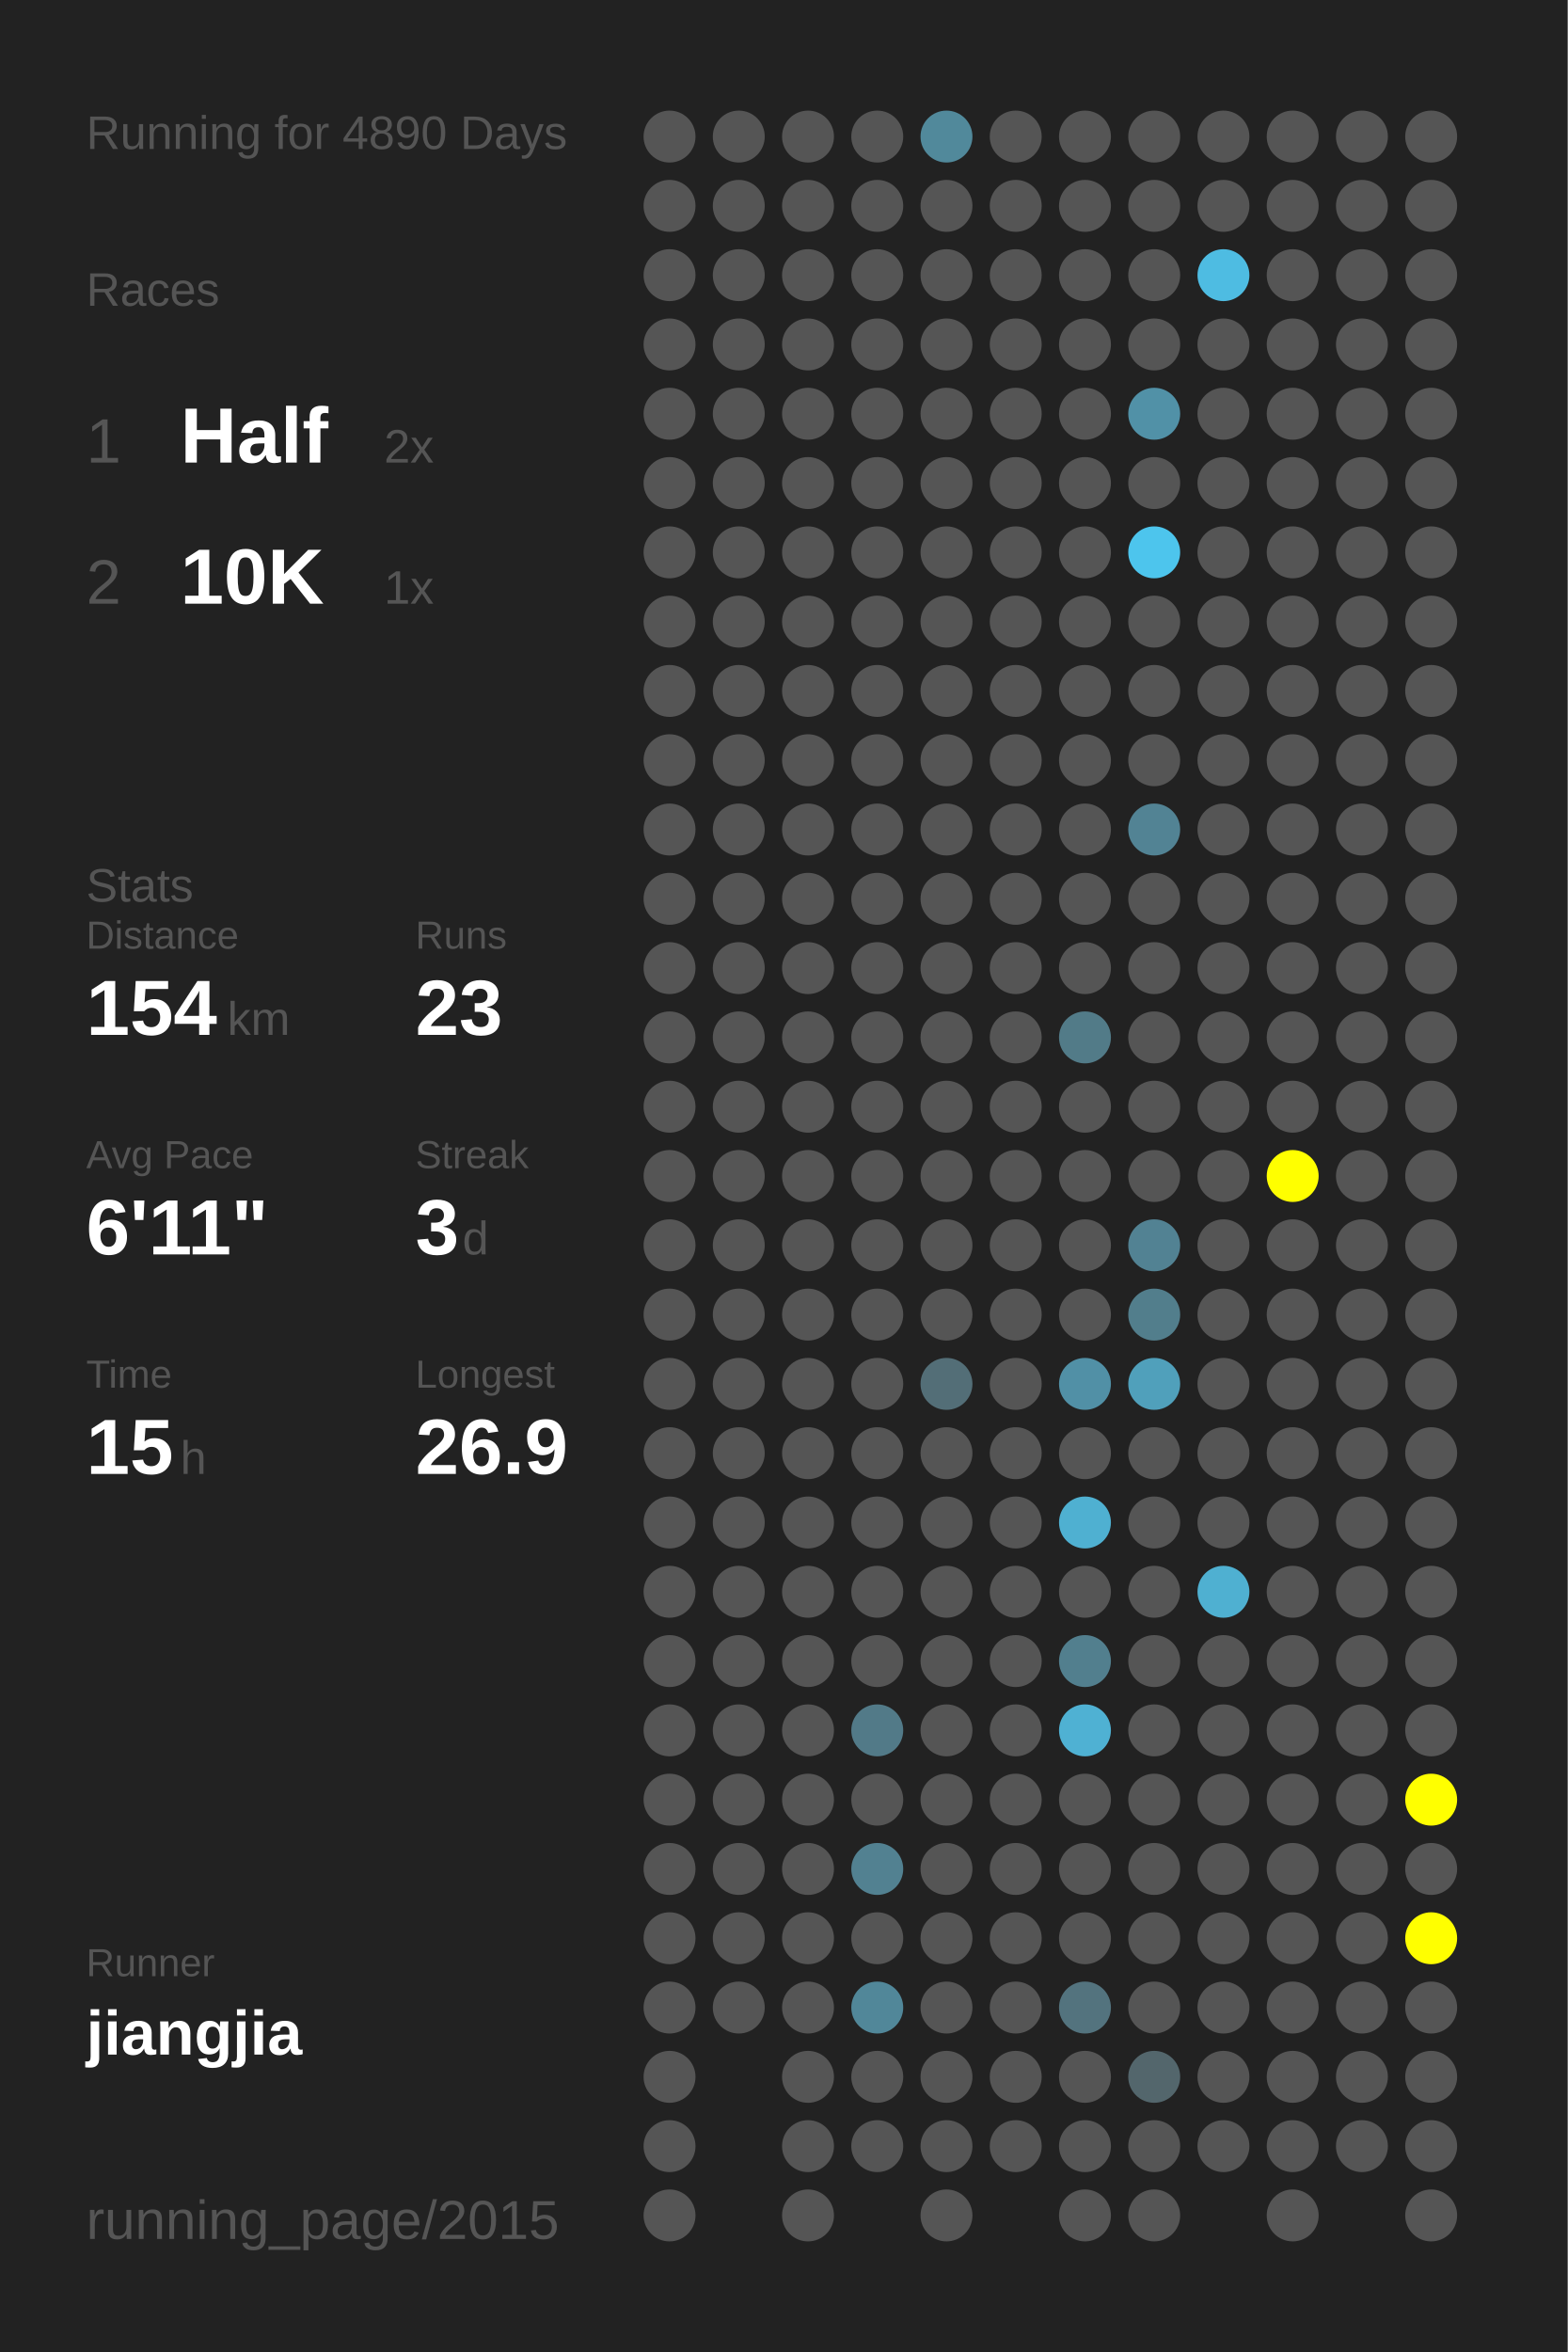
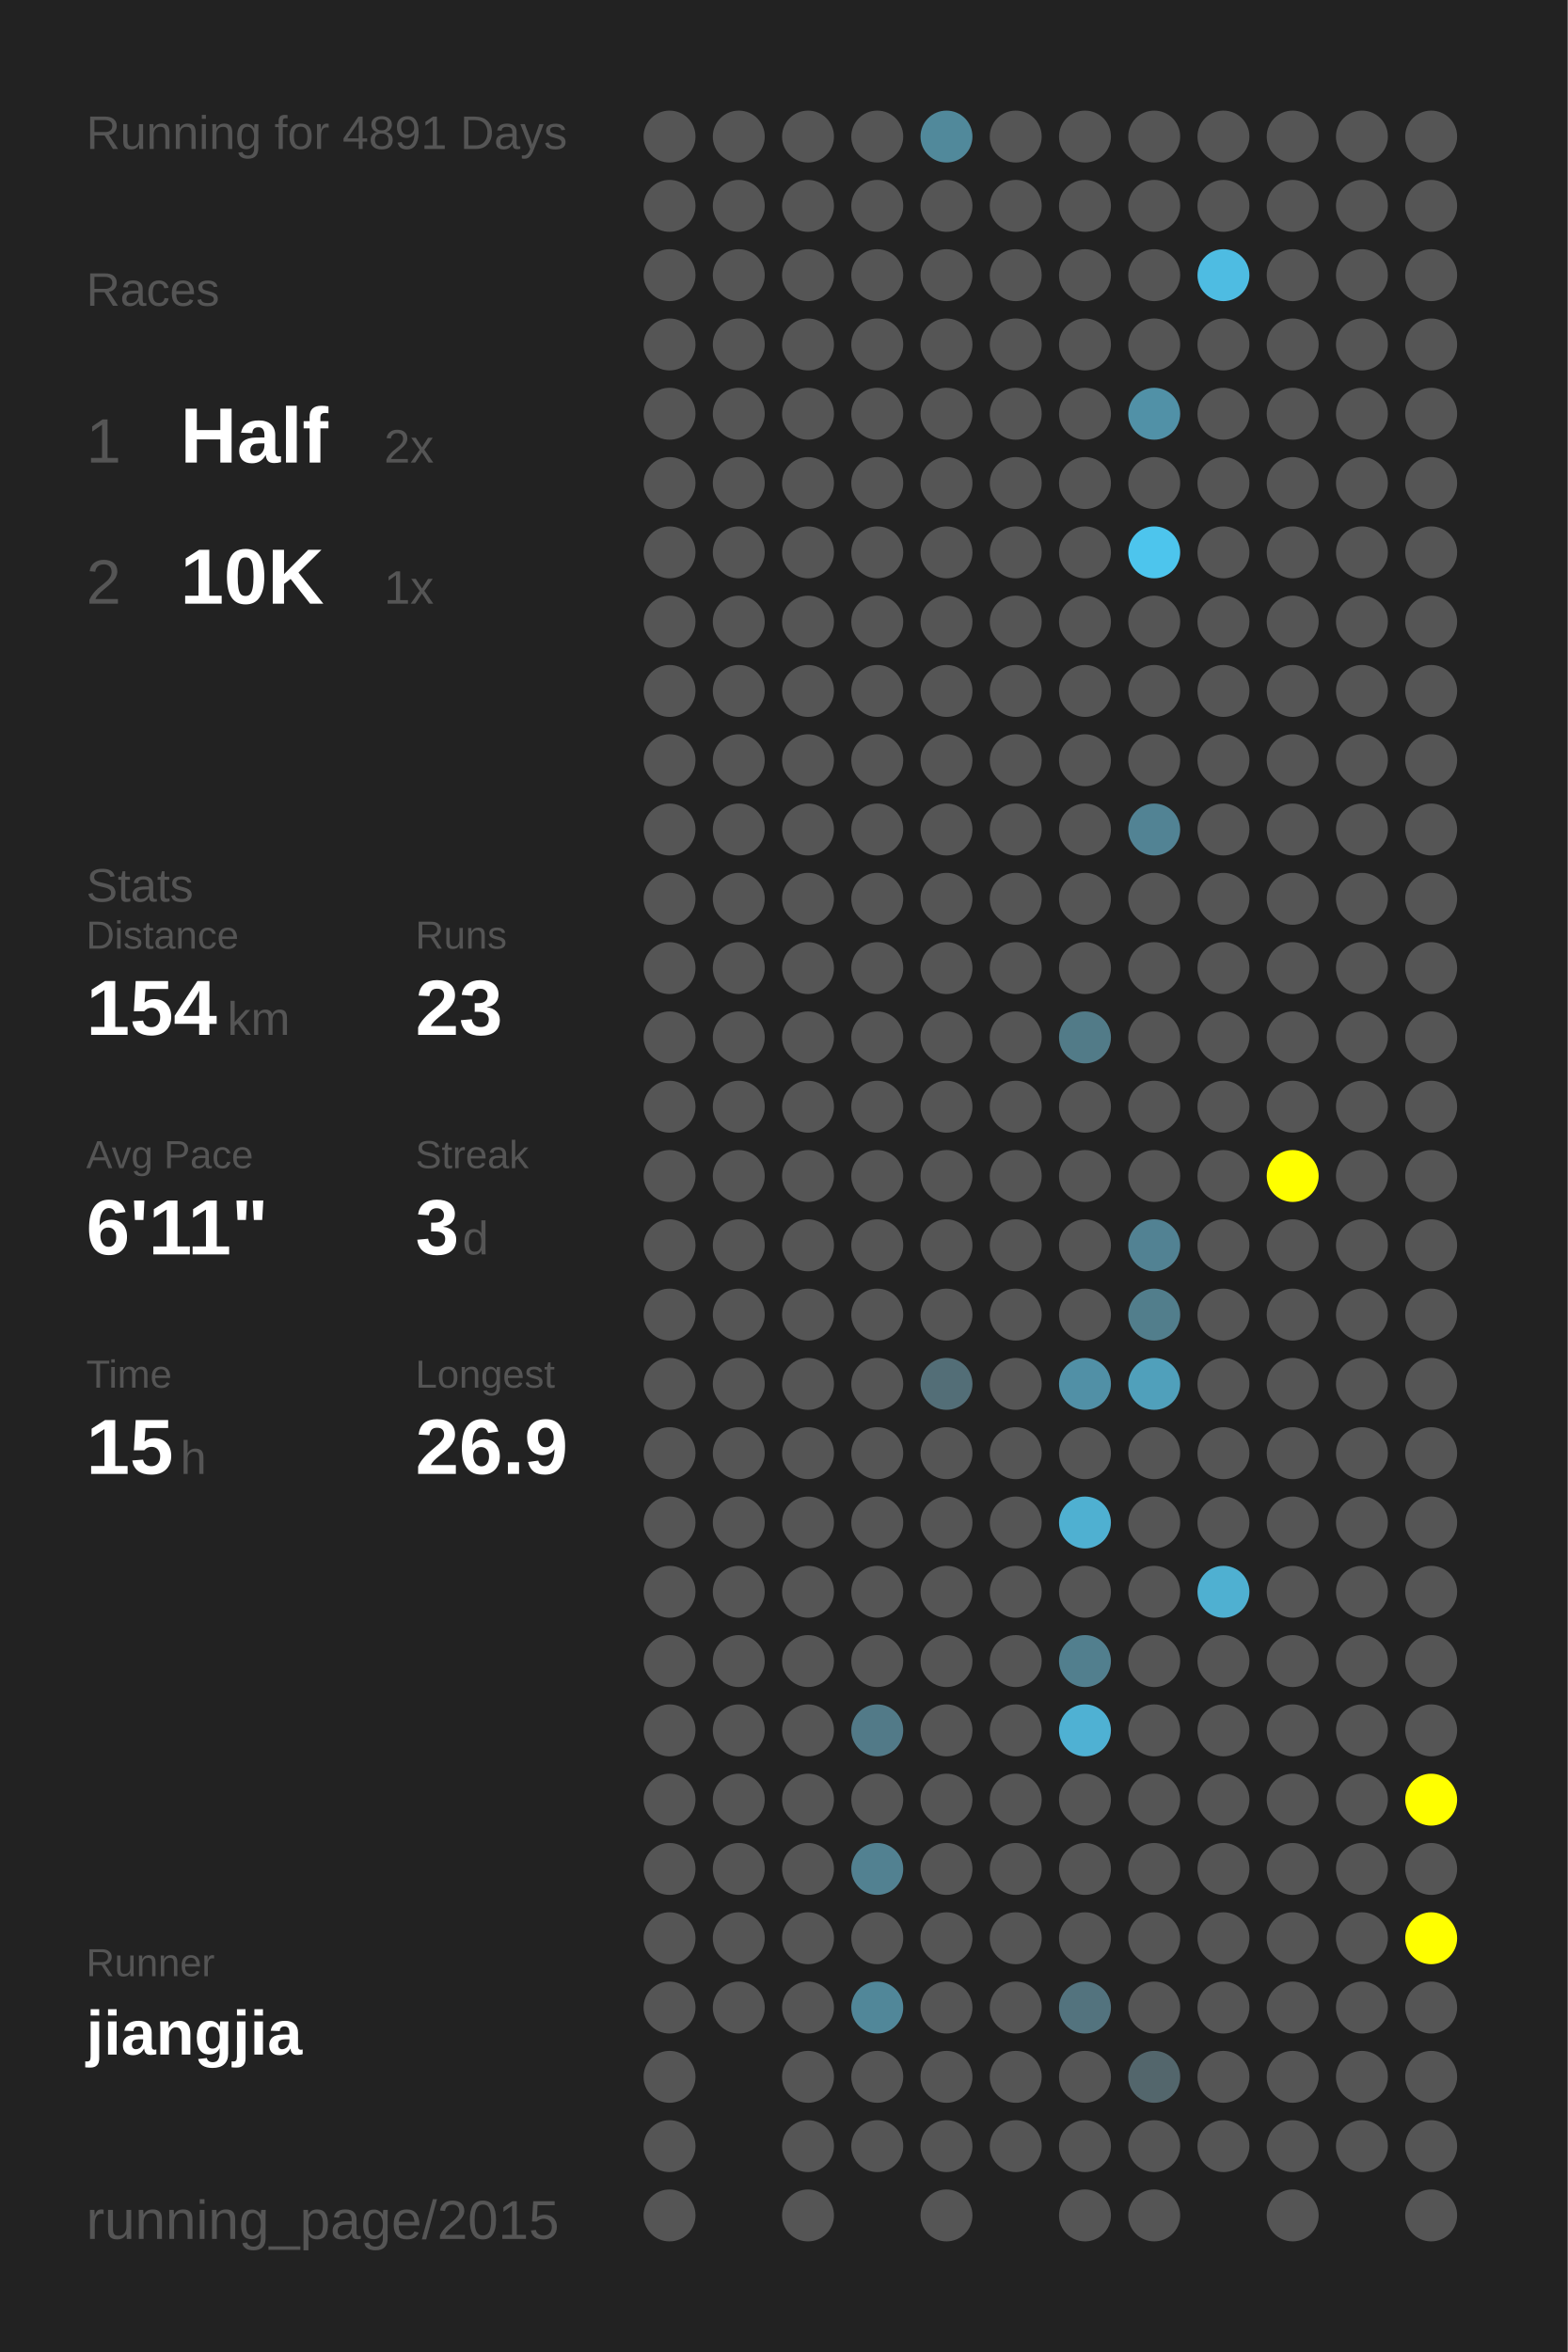
<svg xmlns="http://www.w3.org/2000/svg" baseProfile="full" height="300mm" version="1.1" viewBox="0,0,200,300" width="200mm">
  <defs />
  <rect fill="#222222" height="300" width="200" x="0" y="0" />
-   <text fill="#555555" style="font-size:6px; font-family:Arial;" x="11" y="19">Running for 4890 Days</text>
+   <text fill="#555555" style="font-size:6px; font-family:Arial;" x="11" y="19">Running for 4891 Days</text>
  <text fill="#555555" style="font-size:6px; font-family:Arial;" x="11" y="39">Races</text>
  <text fill="#555555" style="font-size:8px; font-family:Arial;" x="11" y="59">1</text>
  <text fill="#FFFFFF" style="font-size:10px; font-family:Arial; font-weight:bold;" x="23" y="59">Half</text>
  <text fill="#555555" style="font-size:6px; font-family:Arial;" x="49" y="59">2x</text>
  <text fill="#555555" style="font-size:8px; font-family:Arial;" x="11" y="77">2</text>
  <text fill="#FFFFFF" style="font-size:10px; font-family:Arial; font-weight:bold;" x="23" y="77">10K</text>
  <text fill="#555555" style="font-size:6px; font-family:Arial;" x="49" y="77">1x</text>
  <text fill="#555555" style="font-size:6px; font-family:Arial;" x="11" y="115">Stats</text>
  <text fill="#555555" style="font-size:5px; font-family:Arial;" x="11" y="121">Distance</text>
  <text fill="#FFFFFF" style="font-size:10px; font-family:Arial; font-weight:bold;" x="11" y="132">154</text>
  <text fill="#555555" style="font-size:6px; font-family:Arial;" x="29" y="132">km</text>
  <text fill="#555555" style="font-size:5px; font-family:Arial;" x="53" y="121">Runs</text>
  <text fill="#FFFFFF" style="font-size:10px; font-family:Arial; font-weight:bold;" x="53" y="132">23</text>
  <text fill="#555555" style="font-size:5px; font-family:Arial;" x="11" y="149">Avg Pace</text>
  <text fill="#FFFFFF" style="font-size:10px; font-family:Arial; font-weight:bold;" x="11" y="160">6'11"</text>
  <text fill="#555555" style="font-size:5px; font-family:Arial;" x="53" y="149">Streak</text>
  <text fill="#FFFFFF" style="font-size:10px; font-family:Arial; font-weight:bold;" x="53" y="160">3</text>
  <text fill="#555555" style="font-size:6px; font-family:Arial;" x="59" y="160">d</text>
  <text fill="#555555" style="font-size:5px; font-family:Arial;" x="11" y="177">Time</text>
  <text fill="#FFFFFF" style="font-size:10px; font-family:Arial; font-weight:bold;" x="11" y="188">15</text>
  <text fill="#555555" style="font-size:6px; font-family:Arial;" x="23" y="188">h</text>
  <text fill="#555555" style="font-size:5px; font-family:Arial;" x="53" y="177">Longest</text>
  <text fill="#FFFFFF" style="font-size:10px; font-family:Arial; font-weight:bold;" x="53" y="188">26.9</text>
  <text fill="#555555" style="font-size:5px; font-family:Arial;" x="11" y="252.065">Runner</text>
  <text fill="#FFFFFF" style="font-size:8px; font-family:Arial; font-weight:bold;" x="11" y="262.065">jiangjia</text>
  <text fill="#555555" style="font-size:7px; font-family:Arial;" x="11" y="285.581">running_page/2015</text>
  <circle cx="85.417" cy="17.419" fill="#555555" r="3.312" />
  <circle cx="85.417" cy="26.258" fill="#555555" r="3.312" />
  <circle cx="85.417" cy="35.097" fill="#555555" r="3.312" />
  <circle cx="85.417" cy="43.935" fill="#555555" r="3.312" />
  <circle cx="85.417" cy="52.774" fill="#555555" r="3.312" />
  <circle cx="85.417" cy="61.613" fill="#555555" r="3.312" />
  <circle cx="85.417" cy="70.452" fill="#555555" r="3.312" />
  <circle cx="85.417" cy="79.29" fill="#555555" r="3.312" />
  <circle cx="85.417" cy="88.129" fill="#555555" r="3.312" />
  <circle cx="85.417" cy="96.968" fill="#555555" r="3.312" />
  <circle cx="85.417" cy="105.806" fill="#555555" r="3.312" />
  <circle cx="85.417" cy="114.645" fill="#555555" r="3.312" />
  <circle cx="85.417" cy="123.484" fill="#555555" r="3.312" />
  <circle cx="85.417" cy="132.323" fill="#555555" r="3.312" />
  <circle cx="85.417" cy="141.161" fill="#555555" r="3.312" />
  <circle cx="85.417" cy="150" fill="#555555" r="3.312" />
  <circle cx="85.417" cy="158.839" fill="#555555" r="3.312" />
  <circle cx="85.417" cy="167.677" fill="#555555" r="3.312" />
  <circle cx="85.417" cy="176.516" fill="#555555" r="3.312" />
  <circle cx="85.417" cy="185.355" fill="#555555" r="3.312" />
  <circle cx="85.417" cy="194.194" fill="#555555" r="3.312" />
  <circle cx="85.417" cy="203.032" fill="#555555" r="3.312" />
  <circle cx="85.417" cy="211.871" fill="#555555" r="3.312" />
  <circle cx="85.417" cy="220.71" fill="#555555" r="3.312" />
  <circle cx="85.417" cy="229.548" fill="#555555" r="3.312" />
  <circle cx="85.417" cy="238.387" fill="#555555" r="3.312" />
  <circle cx="85.417" cy="247.226" fill="#555555" r="3.312" />
  <circle cx="85.417" cy="256.065" fill="#555555" r="3.312" />
  <circle cx="85.417" cy="264.903" fill="#555555" r="3.312" />
  <circle cx="85.417" cy="273.742" fill="#555555" r="3.312" />
  <circle cx="85.417" cy="282.581" fill="#555555" r="3.312" />
  <circle cx="94.25" cy="17.419" fill="#555555" r="3.312" />
  <circle cx="94.25" cy="26.258" fill="#555555" r="3.312" />
  <circle cx="94.25" cy="35.097" fill="#555555" r="3.312" />
  <circle cx="94.25" cy="43.935" fill="#555555" r="3.312" />
  <circle cx="94.25" cy="52.774" fill="#555555" r="3.312" />
  <circle cx="94.25" cy="61.613" fill="#555555" r="3.312" />
  <circle cx="94.25" cy="70.452" fill="#555555" r="3.312" />
  <circle cx="94.25" cy="79.29" fill="#555555" r="3.312" />
  <circle cx="94.25" cy="88.129" fill="#555555" r="3.312" />
  <circle cx="94.25" cy="96.968" fill="#555555" r="3.312" />
  <circle cx="94.25" cy="105.806" fill="#555555" r="3.312" />
  <circle cx="94.25" cy="114.645" fill="#555555" r="3.312" />
  <circle cx="94.25" cy="123.484" fill="#555555" r="3.312" />
  <circle cx="94.25" cy="132.323" fill="#555555" r="3.312" />
  <circle cx="94.25" cy="141.161" fill="#555555" r="3.312" />
  <circle cx="94.25" cy="150" fill="#555555" r="3.312" />
  <circle cx="94.25" cy="158.839" fill="#555555" r="3.312" />
  <circle cx="94.25" cy="167.677" fill="#555555" r="3.312" />
  <circle cx="94.25" cy="176.516" fill="#555555" r="3.312" />
  <circle cx="94.25" cy="185.355" fill="#555555" r="3.312" />
  <circle cx="94.25" cy="194.194" fill="#555555" r="3.312" />
  <circle cx="94.25" cy="203.032" fill="#555555" r="3.312" />
  <circle cx="94.25" cy="211.871" fill="#555555" r="3.312" />
  <circle cx="94.25" cy="220.71" fill="#555555" r="3.312" />
  <circle cx="94.25" cy="229.548" fill="#555555" r="3.312" />
  <circle cx="94.25" cy="238.387" fill="#555555" r="3.312" />
  <circle cx="94.25" cy="247.226" fill="#555555" r="3.312" />
  <circle cx="94.25" cy="256.065" fill="#555555" r="3.312" />
  <circle cx="103.083" cy="17.419" fill="#555555" r="3.312" />
  <circle cx="103.083" cy="26.258" fill="#555555" r="3.312" />
  <circle cx="103.083" cy="35.097" fill="#555555" r="3.312" />
  <circle cx="103.083" cy="43.935" fill="#555555" r="3.312" />
  <circle cx="103.083" cy="52.774" fill="#555555" r="3.312" />
  <circle cx="103.083" cy="61.613" fill="#555555" r="3.312" />
  <circle cx="103.083" cy="70.452" fill="#555555" r="3.312" />
  <circle cx="103.083" cy="79.29" fill="#555555" r="3.312" />
  <circle cx="103.083" cy="88.129" fill="#555555" r="3.312" />
  <circle cx="103.083" cy="96.968" fill="#555555" r="3.312" />
  <circle cx="103.083" cy="105.806" fill="#555555" r="3.312" />
  <circle cx="103.083" cy="114.645" fill="#555555" r="3.312" />
  <circle cx="103.083" cy="123.484" fill="#555555" r="3.312" />
  <circle cx="103.083" cy="132.323" fill="#555555" r="3.312" />
  <circle cx="103.083" cy="141.161" fill="#555555" r="3.312" />
  <circle cx="103.083" cy="150" fill="#555555" r="3.312" />
  <circle cx="103.083" cy="158.839" fill="#555555" r="3.312" />
  <circle cx="103.083" cy="167.677" fill="#555555" r="3.312" />
  <circle cx="103.083" cy="176.516" fill="#555555" r="3.312" />
  <circle cx="103.083" cy="185.355" fill="#555555" r="3.312" />
  <circle cx="103.083" cy="194.194" fill="#555555" r="3.312" />
  <circle cx="103.083" cy="203.032" fill="#555555" r="3.312" />
  <circle cx="103.083" cy="211.871" fill="#555555" r="3.312" />
  <circle cx="103.083" cy="220.71" fill="#555555" r="3.312" />
  <circle cx="103.083" cy="229.548" fill="#555555" r="3.312" />
  <circle cx="103.083" cy="238.387" fill="#555555" r="3.312" />
  <circle cx="103.083" cy="247.226" fill="#555555" r="3.312" />
  <circle cx="103.083" cy="256.065" fill="#555555" r="3.312" />
  <circle cx="103.083" cy="264.903" fill="#555555" r="3.312" />
  <circle cx="103.083" cy="273.742" fill="#555555" r="3.312" />
  <circle cx="103.083" cy="282.581" fill="#555555" r="3.312" />
  <circle cx="111.917" cy="17.419" fill="#555555" r="3.312" />
  <circle cx="111.917" cy="26.258" fill="#555555" r="3.312" />
  <circle cx="111.917" cy="35.097" fill="#555555" r="3.312" />
  <circle cx="111.917" cy="43.935" fill="#555555" r="3.312" />
  <circle cx="111.917" cy="52.774" fill="#555555" r="3.312" />
  <circle cx="111.917" cy="61.613" fill="#555555" r="3.312" />
  <circle cx="111.917" cy="70.452" fill="#555555" r="3.312" />
  <circle cx="111.917" cy="79.29" fill="#555555" r="3.312" />
  <circle cx="111.917" cy="88.129" fill="#555555" r="3.312" />
  <circle cx="111.917" cy="96.968" fill="#555555" r="3.312" />
  <circle cx="111.917" cy="105.806" fill="#555555" r="3.312" />
  <circle cx="111.917" cy="114.645" fill="#555555" r="3.312" />
  <circle cx="111.917" cy="123.484" fill="#555555" r="3.312" />
  <circle cx="111.917" cy="132.323" fill="#555555" r="3.312" />
  <circle cx="111.917" cy="141.161" fill="#555555" r="3.312" />
  <circle cx="111.917" cy="150" fill="#555555" r="3.312" />
  <circle cx="111.917" cy="158.839" fill="#555555" r="3.312" />
  <circle cx="111.917" cy="167.677" fill="#555555" r="3.312" />
  <circle cx="111.917" cy="176.516" fill="#555555" r="3.312" />
  <circle cx="111.917" cy="185.355" fill="#555555" r="3.312" />
  <circle cx="111.917" cy="194.194" fill="#555555" r="3.312" />
  <circle cx="111.917" cy="203.032" fill="#555555" r="3.312" />
  <circle cx="111.917" cy="211.871" fill="#555555" r="3.312" />
  <circle cx="111.917" cy="220.71" fill="#527a88" r="3.312" />
  <circle cx="111.917" cy="229.548" fill="#555555" r="3.312" />
  <circle cx="111.917" cy="238.387" fill="#528191" r="3.312" />
  <circle cx="111.917" cy="247.226" fill="#555555" r="3.312" />
  <circle cx="111.917" cy="256.065" fill="#518799" r="3.312" />
  <circle cx="111.917" cy="264.903" fill="#555555" r="3.312" />
  <circle cx="111.917" cy="273.742" fill="#555555" r="3.312" />
  <circle cx="120.75" cy="17.419" fill="#51899b" r="3.312" />
  <circle cx="120.75" cy="26.258" fill="#555555" r="3.312" />
  <circle cx="120.75" cy="35.097" fill="#555555" r="3.312" />
  <circle cx="120.75" cy="43.935" fill="#555555" r="3.312" />
  <circle cx="120.75" cy="52.774" fill="#555555" r="3.312" />
  <circle cx="120.75" cy="61.613" fill="#555555" r="3.312" />
  <circle cx="120.75" cy="70.452" fill="#555555" r="3.312" />
  <circle cx="120.75" cy="79.29" fill="#555555" r="3.312" />
  <circle cx="120.75" cy="88.129" fill="#555555" r="3.312" />
  <circle cx="120.75" cy="96.968" fill="#555555" r="3.312" />
  <circle cx="120.75" cy="105.806" fill="#555555" r="3.312" />
  <circle cx="120.75" cy="114.645" fill="#555555" r="3.312" />
  <circle cx="120.75" cy="123.484" fill="#555555" r="3.312" />
  <circle cx="120.75" cy="132.323" fill="#555555" r="3.312" />
  <circle cx="120.75" cy="141.161" fill="#555555" r="3.312" />
  <circle cx="120.75" cy="150" fill="#555555" r="3.312" />
  <circle cx="120.75" cy="158.839" fill="#555555" r="3.312" />
  <circle cx="120.75" cy="167.677" fill="#555555" r="3.312" />
  <circle cx="120.75" cy="176.516" fill="#536e77" r="3.312" />
  <circle cx="120.75" cy="185.355" fill="#555555" r="3.312" />
  <circle cx="120.75" cy="194.194" fill="#555555" r="3.312" />
  <circle cx="120.75" cy="203.032" fill="#555555" r="3.312" />
  <circle cx="120.75" cy="211.871" fill="#555555" r="3.312" />
  <circle cx="120.75" cy="220.71" fill="#555555" r="3.312" />
  <circle cx="120.75" cy="229.548" fill="#555555" r="3.312" />
  <circle cx="120.75" cy="238.387" fill="#555555" r="3.312" />
  <circle cx="120.75" cy="247.226" fill="#555555" r="3.312" />
  <circle cx="120.75" cy="256.065" fill="#555555" r="3.312" />
  <circle cx="120.75" cy="264.903" fill="#555555" r="3.312" />
  <circle cx="120.75" cy="273.742" fill="#555555" r="3.312" />
  <circle cx="120.75" cy="282.581" fill="#555555" r="3.312" />
  <circle cx="129.583" cy="17.419" fill="#555555" r="3.312" />
  <circle cx="129.583" cy="26.258" fill="#555555" r="3.312" />
  <circle cx="129.583" cy="35.097" fill="#555555" r="3.312" />
  <circle cx="129.583" cy="43.935" fill="#555555" r="3.312" />
  <circle cx="129.583" cy="52.774" fill="#555555" r="3.312" />
  <circle cx="129.583" cy="61.613" fill="#555555" r="3.312" />
  <circle cx="129.583" cy="70.452" fill="#555555" r="3.312" />
  <circle cx="129.583" cy="79.29" fill="#555555" r="3.312" />
  <circle cx="129.583" cy="88.129" fill="#555555" r="3.312" />
  <circle cx="129.583" cy="96.968" fill="#555555" r="3.312" />
  <circle cx="129.583" cy="105.806" fill="#555555" r="3.312" />
  <circle cx="129.583" cy="114.645" fill="#555555" r="3.312" />
  <circle cx="129.583" cy="123.484" fill="#555555" r="3.312" />
  <circle cx="129.583" cy="132.323" fill="#555555" r="3.312" />
  <circle cx="129.583" cy="141.161" fill="#555555" r="3.312" />
  <circle cx="129.583" cy="150" fill="#555555" r="3.312" />
  <circle cx="129.583" cy="158.839" fill="#555555" r="3.312" />
  <circle cx="129.583" cy="167.677" fill="#555555" r="3.312" />
  <circle cx="129.583" cy="176.516" fill="#555555" r="3.312" />
  <circle cx="129.583" cy="185.355" fill="#555555" r="3.312" />
  <circle cx="129.583" cy="194.194" fill="#555555" r="3.312" />
  <circle cx="129.583" cy="203.032" fill="#555555" r="3.312" />
  <circle cx="129.583" cy="211.871" fill="#555555" r="3.312" />
  <circle cx="129.583" cy="220.71" fill="#555555" r="3.312" />
  <circle cx="129.583" cy="229.548" fill="#555555" r="3.312" />
  <circle cx="129.583" cy="238.387" fill="#555555" r="3.312" />
  <circle cx="129.583" cy="247.226" fill="#555555" r="3.312" />
  <circle cx="129.583" cy="256.065" fill="#555555" r="3.312" />
  <circle cx="129.583" cy="264.903" fill="#555555" r="3.312" />
  <circle cx="129.583" cy="273.742" fill="#555555" r="3.312" />
  <circle cx="138.417" cy="17.419" fill="#555555" r="3.312" />
  <circle cx="138.417" cy="26.258" fill="#555555" r="3.312" />
  <circle cx="138.417" cy="35.097" fill="#555555" r="3.312" />
  <circle cx="138.417" cy="43.935" fill="#555555" r="3.312" />
  <circle cx="138.417" cy="52.774" fill="#555555" r="3.312" />
  <circle cx="138.417" cy="61.613" fill="#555555" r="3.312" />
  <circle cx="138.417" cy="70.452" fill="#555555" r="3.312" />
  <circle cx="138.417" cy="79.29" fill="#555555" r="3.312" />
  <circle cx="138.417" cy="88.129" fill="#555555" r="3.312" />
  <circle cx="138.417" cy="96.968" fill="#555555" r="3.312" />
  <circle cx="138.417" cy="105.806" fill="#555555" r="3.312" />
  <circle cx="138.417" cy="114.645" fill="#555555" r="3.312" />
  <circle cx="138.417" cy="123.484" fill="#555555" r="3.312" />
  <circle cx="138.417" cy="132.323" fill="#527b88" r="3.312" />
  <circle cx="138.417" cy="141.161" fill="#555555" r="3.312" />
  <circle cx="138.417" cy="150" fill="#555555" r="3.312" />
  <circle cx="138.417" cy="158.839" fill="#555555" r="3.312" />
  <circle cx="138.417" cy="167.677" fill="#555555" r="3.312" />
  <circle cx="138.417" cy="176.516" fill="#5190a6" r="3.312" />
  <circle cx="138.417" cy="185.355" fill="#555555" r="3.312" />
  <circle cx="138.417" cy="194.194" fill="#4fb0d1" r="3.312" />
  <circle cx="138.417" cy="203.032" fill="#555555" r="3.312" />
  <circle cx="138.417" cy="211.871" fill="#527f8e" r="3.312" />
  <circle cx="138.417" cy="220.71" fill="#4fb1d3" r="3.312" />
  <circle cx="138.417" cy="229.548" fill="#555555" r="3.312" />
  <circle cx="138.417" cy="238.387" fill="#555555" r="3.312" />
  <circle cx="138.417" cy="247.226" fill="#555555" r="3.312" />
  <circle cx="138.417" cy="256.065" fill="#53737e" r="3.312" />
  <circle cx="138.417" cy="264.903" fill="#555555" r="3.312" />
  <circle cx="138.417" cy="273.742" fill="#555555" r="3.312" />
  <circle cx="138.417" cy="282.581" fill="#555555" r="3.312" />
  <circle cx="147.25" cy="17.419" fill="#555555" r="3.312" />
  <circle cx="147.25" cy="26.258" fill="#555555" r="3.312" />
  <circle cx="147.25" cy="35.097" fill="#555555" r="3.312" />
  <circle cx="147.25" cy="43.935" fill="#555555" r="3.312" />
  <circle cx="147.25" cy="52.774" fill="#5191a7" r="3.312" />
  <circle cx="147.25" cy="61.613" fill="#555555" r="3.312" />
  <circle cx="147.25" cy="70.452" fill="#4dc5ed" r="3.312" />
  <circle cx="147.25" cy="79.29" fill="#555555" r="3.312" />
  <circle cx="147.25" cy="88.129" fill="#555555" r="3.312" />
  <circle cx="147.25" cy="96.968" fill="#555555" r="3.312" />
  <circle cx="147.25" cy="105.806" fill="#528394" r="3.312" />
  <circle cx="147.25" cy="114.645" fill="#555555" r="3.312" />
  <circle cx="147.25" cy="123.484" fill="#555555" r="3.312" />
  <circle cx="147.25" cy="132.323" fill="#555555" r="3.312" />
  <circle cx="147.25" cy="141.161" fill="#555555" r="3.312" />
  <circle cx="147.25" cy="150" fill="#555555" r="3.312" />
  <circle cx="147.25" cy="158.839" fill="#528293" r="3.312" />
  <circle cx="147.25" cy="167.677" fill="#527e8c" r="3.312" />
  <circle cx="147.25" cy="176.516" fill="#50a0bb" r="3.312" />
  <circle cx="147.25" cy="185.355" fill="#555555" r="3.312" />
  <circle cx="147.25" cy="194.194" fill="#555555" r="3.312" />
  <circle cx="147.25" cy="203.032" fill="#555555" r="3.312" />
  <circle cx="147.25" cy="211.871" fill="#555555" r="3.312" />
  <circle cx="147.25" cy="220.71" fill="#555555" r="3.312" />
  <circle cx="147.25" cy="229.548" fill="#555555" r="3.312" />
  <circle cx="147.25" cy="238.387" fill="#555555" r="3.312" />
  <circle cx="147.25" cy="247.226" fill="#555555" r="3.312" />
  <circle cx="147.25" cy="256.065" fill="#555555" r="3.312" />
  <circle cx="147.25" cy="264.903" fill="#53666c" r="3.312" />
  <circle cx="147.25" cy="273.742" fill="#555555" r="3.312" />
  <circle cx="147.25" cy="282.581" fill="#555555" r="3.312" />
  <circle cx="156.083" cy="17.419" fill="#555555" r="3.312" />
  <circle cx="156.083" cy="26.258" fill="#555555" r="3.312" />
  <circle cx="156.083" cy="35.097" fill="#4ebce2" r="3.312" />
  <circle cx="156.083" cy="43.935" fill="#555555" r="3.312" />
  <circle cx="156.083" cy="52.774" fill="#555555" r="3.312" />
  <circle cx="156.083" cy="61.613" fill="#555555" r="3.312" />
  <circle cx="156.083" cy="70.452" fill="#555555" r="3.312" />
  <circle cx="156.083" cy="79.29" fill="#555555" r="3.312" />
  <circle cx="156.083" cy="88.129" fill="#555555" r="3.312" />
  <circle cx="156.083" cy="96.968" fill="#555555" r="3.312" />
  <circle cx="156.083" cy="105.806" fill="#555555" r="3.312" />
  <circle cx="156.083" cy="114.645" fill="#555555" r="3.312" />
  <circle cx="156.083" cy="123.484" fill="#555555" r="3.312" />
  <circle cx="156.083" cy="132.323" fill="#555555" r="3.312" />
  <circle cx="156.083" cy="141.161" fill="#555555" r="3.312" />
  <circle cx="156.083" cy="150" fill="#555555" r="3.312" />
  <circle cx="156.083" cy="158.839" fill="#555555" r="3.312" />
  <circle cx="156.083" cy="167.677" fill="#555555" r="3.312" />
  <circle cx="156.083" cy="176.516" fill="#555555" r="3.312" />
  <circle cx="156.083" cy="185.355" fill="#555555" r="3.312" />
  <circle cx="156.083" cy="194.194" fill="#555555" r="3.312" />
  <circle cx="156.083" cy="203.032" fill="#4fb0d1" r="3.312" />
  <circle cx="156.083" cy="211.871" fill="#555555" r="3.312" />
  <circle cx="156.083" cy="220.71" fill="#555555" r="3.312" />
  <circle cx="156.083" cy="229.548" fill="#555555" r="3.312" />
  <circle cx="156.083" cy="238.387" fill="#555555" r="3.312" />
  <circle cx="156.083" cy="247.226" fill="#555555" r="3.312" />
  <circle cx="156.083" cy="256.065" fill="#555555" r="3.312" />
  <circle cx="156.083" cy="264.903" fill="#555555" r="3.312" />
  <circle cx="156.083" cy="273.742" fill="#555555" r="3.312" />
  <circle cx="164.917" cy="17.419" fill="#555555" r="3.312" />
  <circle cx="164.917" cy="26.258" fill="#555555" r="3.312" />
  <circle cx="164.917" cy="35.097" fill="#555555" r="3.312" />
  <circle cx="164.917" cy="43.935" fill="#555555" r="3.312" />
  <circle cx="164.917" cy="52.774" fill="#555555" r="3.312" />
  <circle cx="164.917" cy="61.613" fill="#555555" r="3.312" />
  <circle cx="164.917" cy="70.452" fill="#555555" r="3.312" />
  <circle cx="164.917" cy="79.29" fill="#555555" r="3.312" />
  <circle cx="164.917" cy="88.129" fill="#555555" r="3.312" />
  <circle cx="164.917" cy="96.968" fill="#555555" r="3.312" />
  <circle cx="164.917" cy="105.806" fill="#555555" r="3.312" />
  <circle cx="164.917" cy="114.645" fill="#555555" r="3.312" />
  <circle cx="164.917" cy="123.484" fill="#555555" r="3.312" />
  <circle cx="164.917" cy="132.323" fill="#555555" r="3.312" />
  <circle cx="164.917" cy="141.161" fill="#555555" r="3.312" />
  <circle cx="164.917" cy="150" fill="#FFFF00" r="3.312" />
  <circle cx="164.917" cy="158.839" fill="#555555" r="3.312" />
  <circle cx="164.917" cy="167.677" fill="#555555" r="3.312" />
  <circle cx="164.917" cy="176.516" fill="#555555" r="3.312" />
  <circle cx="164.917" cy="185.355" fill="#555555" r="3.312" />
  <circle cx="164.917" cy="194.194" fill="#555555" r="3.312" />
  <circle cx="164.917" cy="203.032" fill="#555555" r="3.312" />
  <circle cx="164.917" cy="211.871" fill="#555555" r="3.312" />
  <circle cx="164.917" cy="220.71" fill="#555555" r="3.312" />
  <circle cx="164.917" cy="229.548" fill="#555555" r="3.312" />
  <circle cx="164.917" cy="238.387" fill="#555555" r="3.312" />
  <circle cx="164.917" cy="247.226" fill="#555555" r="3.312" />
  <circle cx="164.917" cy="256.065" fill="#555555" r="3.312" />
  <circle cx="164.917" cy="264.903" fill="#555555" r="3.312" />
  <circle cx="164.917" cy="273.742" fill="#555555" r="3.312" />
  <circle cx="164.917" cy="282.581" fill="#555555" r="3.312" />
  <circle cx="173.75" cy="17.419" fill="#555555" r="3.312" />
  <circle cx="173.75" cy="26.258" fill="#555555" r="3.312" />
  <circle cx="173.75" cy="35.097" fill="#555555" r="3.312" />
  <circle cx="173.75" cy="43.935" fill="#555555" r="3.312" />
  <circle cx="173.75" cy="52.774" fill="#555555" r="3.312" />
  <circle cx="173.75" cy="61.613" fill="#555555" r="3.312" />
  <circle cx="173.75" cy="70.452" fill="#555555" r="3.312" />
  <circle cx="173.75" cy="79.29" fill="#555555" r="3.312" />
  <circle cx="173.75" cy="88.129" fill="#555555" r="3.312" />
  <circle cx="173.75" cy="96.968" fill="#555555" r="3.312" />
  <circle cx="173.75" cy="105.806" fill="#555555" r="3.312" />
  <circle cx="173.75" cy="114.645" fill="#555555" r="3.312" />
  <circle cx="173.75" cy="123.484" fill="#555555" r="3.312" />
  <circle cx="173.75" cy="132.323" fill="#555555" r="3.312" />
  <circle cx="173.75" cy="141.161" fill="#555555" r="3.312" />
  <circle cx="173.75" cy="150" fill="#555555" r="3.312" />
  <circle cx="173.75" cy="158.839" fill="#555555" r="3.312" />
  <circle cx="173.75" cy="167.677" fill="#555555" r="3.312" />
  <circle cx="173.75" cy="176.516" fill="#555555" r="3.312" />
  <circle cx="173.75" cy="185.355" fill="#555555" r="3.312" />
  <circle cx="173.75" cy="194.194" fill="#555555" r="3.312" />
  <circle cx="173.75" cy="203.032" fill="#555555" r="3.312" />
  <circle cx="173.75" cy="211.871" fill="#555555" r="3.312" />
  <circle cx="173.75" cy="220.71" fill="#555555" r="3.312" />
  <circle cx="173.75" cy="229.548" fill="#555555" r="3.312" />
  <circle cx="173.75" cy="238.387" fill="#555555" r="3.312" />
  <circle cx="173.75" cy="247.226" fill="#555555" r="3.312" />
  <circle cx="173.75" cy="256.065" fill="#555555" r="3.312" />
  <circle cx="173.75" cy="264.903" fill="#555555" r="3.312" />
  <circle cx="173.75" cy="273.742" fill="#555555" r="3.312" />
  <circle cx="182.583" cy="17.419" fill="#555555" r="3.312" />
  <circle cx="182.583" cy="26.258" fill="#555555" r="3.312" />
  <circle cx="182.583" cy="35.097" fill="#555555" r="3.312" />
  <circle cx="182.583" cy="43.935" fill="#555555" r="3.312" />
  <circle cx="182.583" cy="52.774" fill="#555555" r="3.312" />
  <circle cx="182.583" cy="61.613" fill="#555555" r="3.312" />
  <circle cx="182.583" cy="70.452" fill="#555555" r="3.312" />
  <circle cx="182.583" cy="79.29" fill="#555555" r="3.312" />
  <circle cx="182.583" cy="88.129" fill="#555555" r="3.312" />
  <circle cx="182.583" cy="96.968" fill="#555555" r="3.312" />
  <circle cx="182.583" cy="105.806" fill="#555555" r="3.312" />
  <circle cx="182.583" cy="114.645" fill="#555555" r="3.312" />
  <circle cx="182.583" cy="123.484" fill="#555555" r="3.312" />
  <circle cx="182.583" cy="132.323" fill="#555555" r="3.312" />
  <circle cx="182.583" cy="141.161" fill="#555555" r="3.312" />
  <circle cx="182.583" cy="150" fill="#555555" r="3.312" />
  <circle cx="182.583" cy="158.839" fill="#555555" r="3.312" />
  <circle cx="182.583" cy="167.677" fill="#555555" r="3.312" />
  <circle cx="182.583" cy="176.516" fill="#555555" r="3.312" />
  <circle cx="182.583" cy="185.355" fill="#555555" r="3.312" />
  <circle cx="182.583" cy="194.194" fill="#555555" r="3.312" />
  <circle cx="182.583" cy="203.032" fill="#555555" r="3.312" />
  <circle cx="182.583" cy="211.871" fill="#555555" r="3.312" />
  <circle cx="182.583" cy="220.71" fill="#555555" r="3.312" />
  <circle cx="182.583" cy="229.548" fill="#FFFF00" r="3.312" />
  <circle cx="182.583" cy="238.387" fill="#555555" r="3.312" />
  <circle cx="182.583" cy="247.226" fill="#FFFF00" r="3.312" />
  <circle cx="182.583" cy="256.065" fill="#555555" r="3.312" />
  <circle cx="182.583" cy="264.903" fill="#555555" r="3.312" />
  <circle cx="182.583" cy="273.742" fill="#555555" r="3.312" />
  <circle cx="182.583" cy="282.581" fill="#555555" r="3.312" />
</svg>
